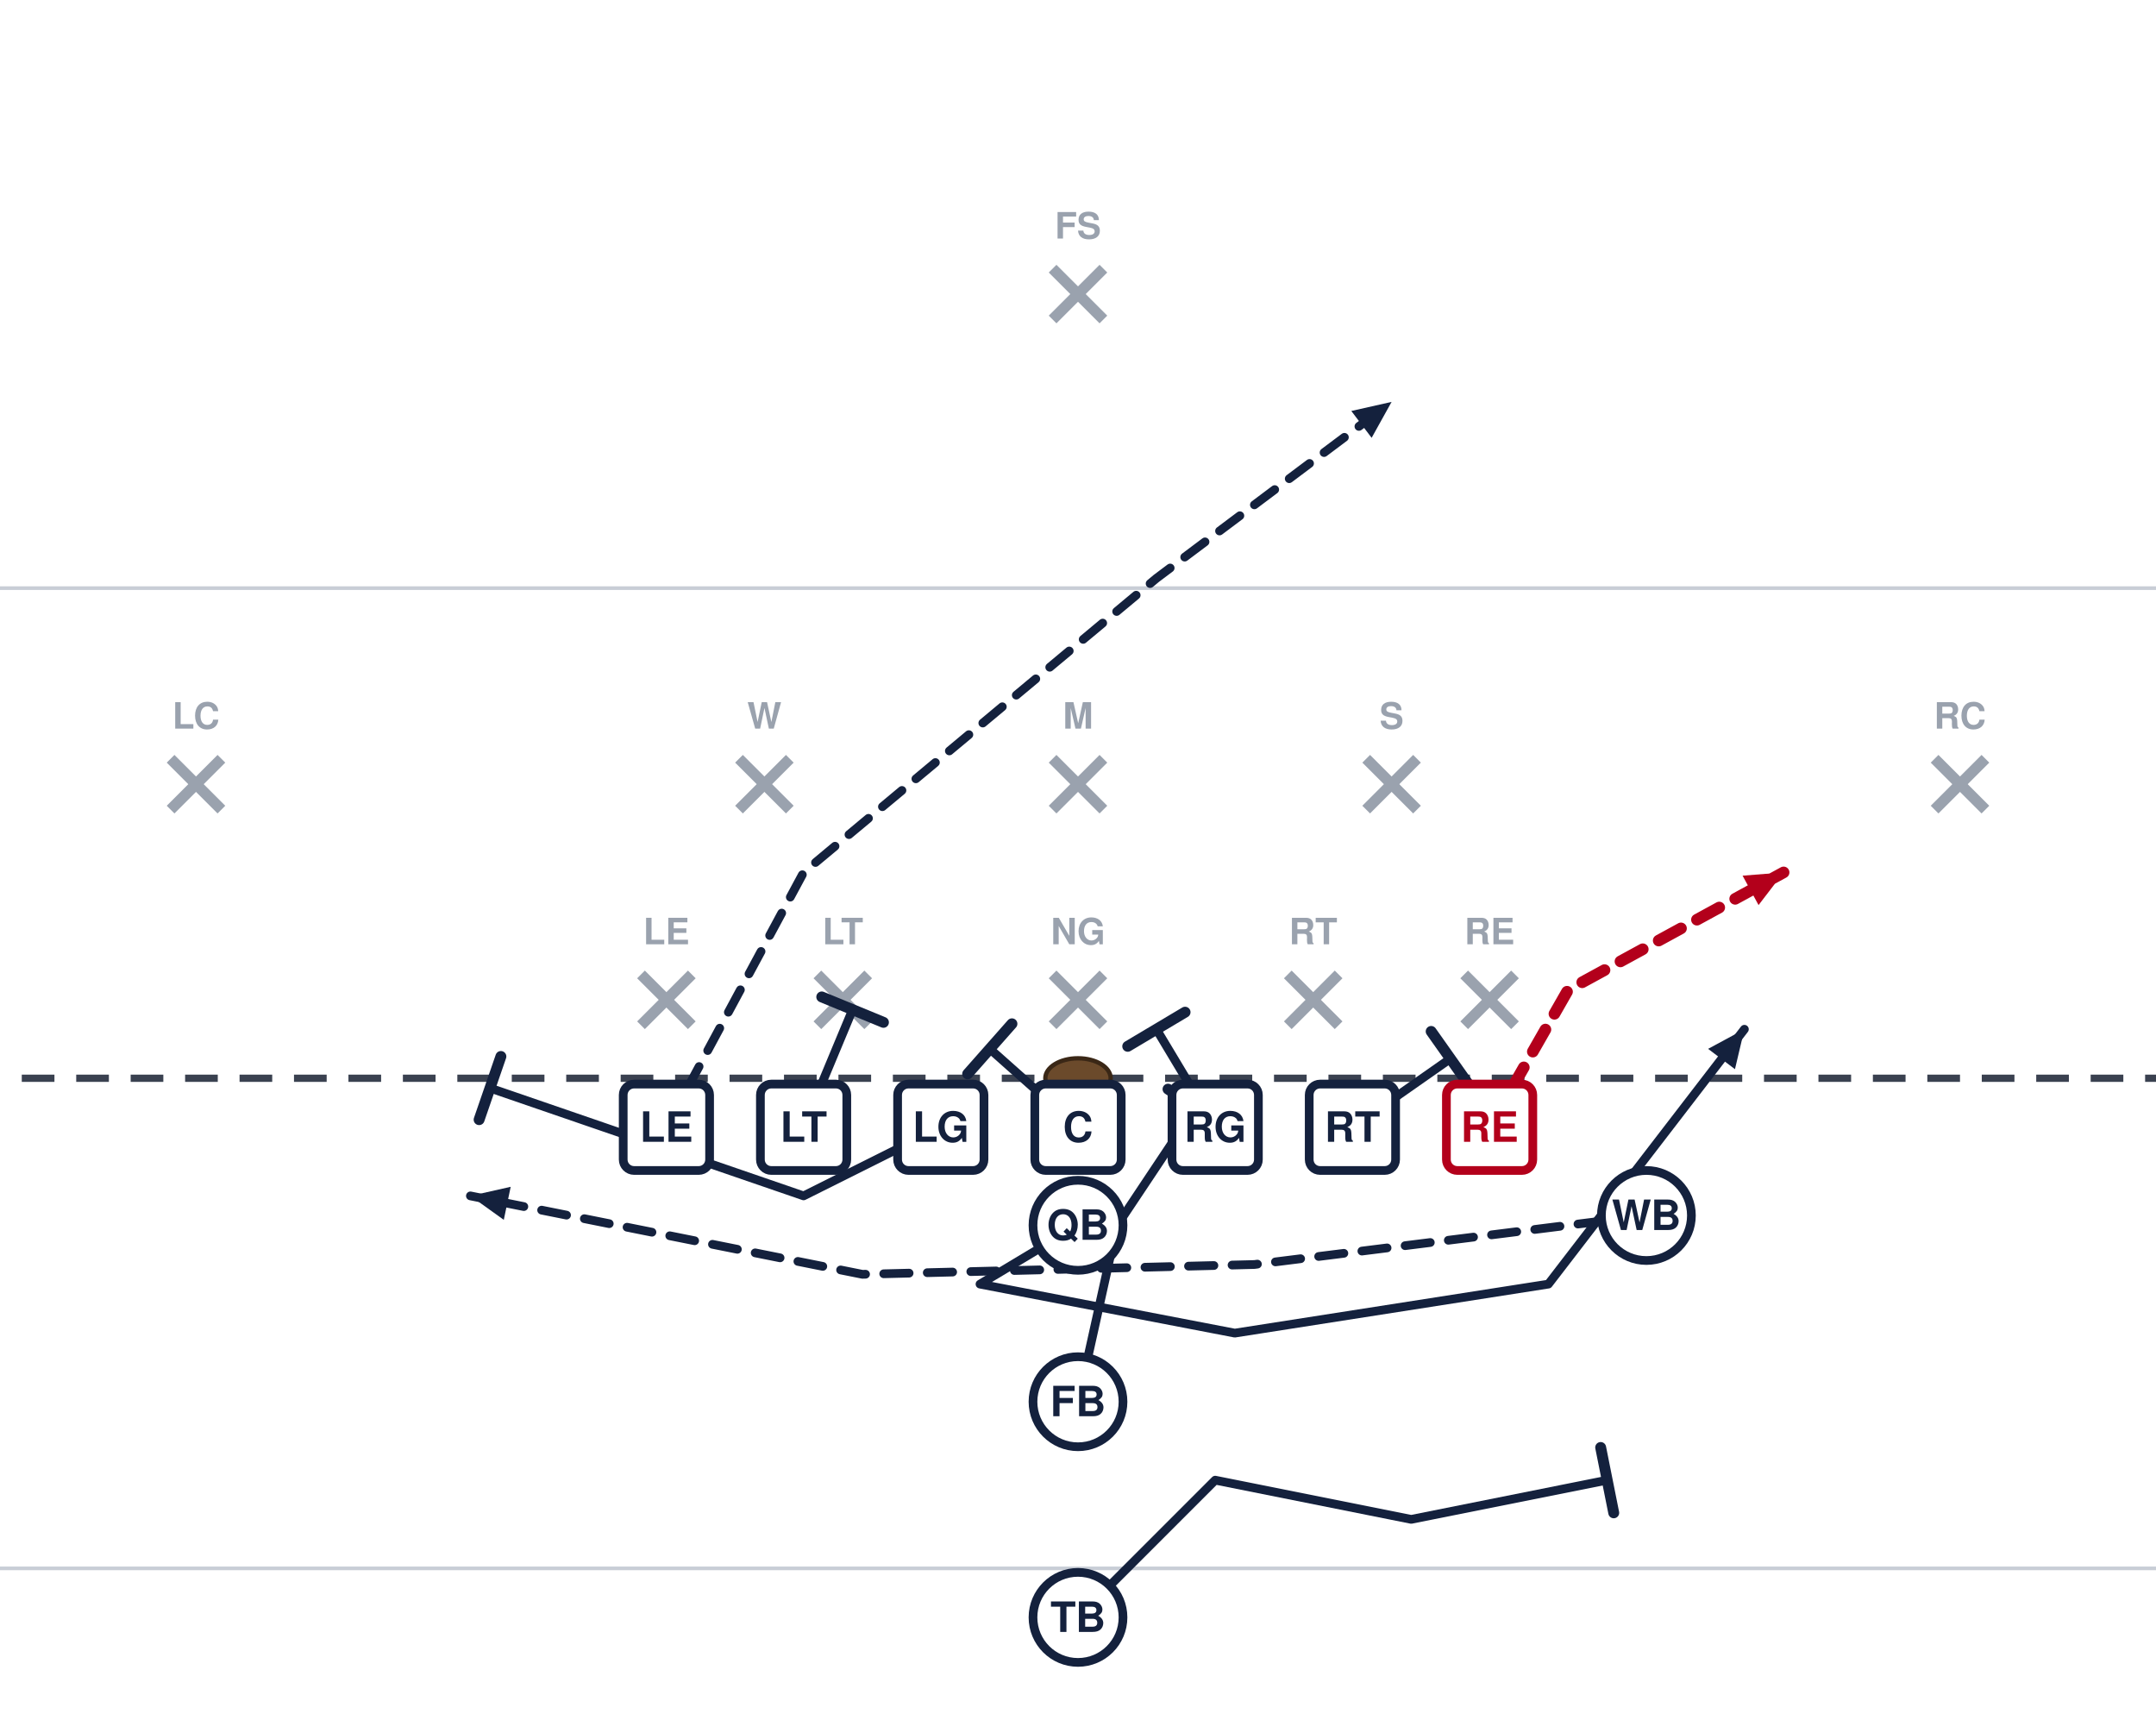
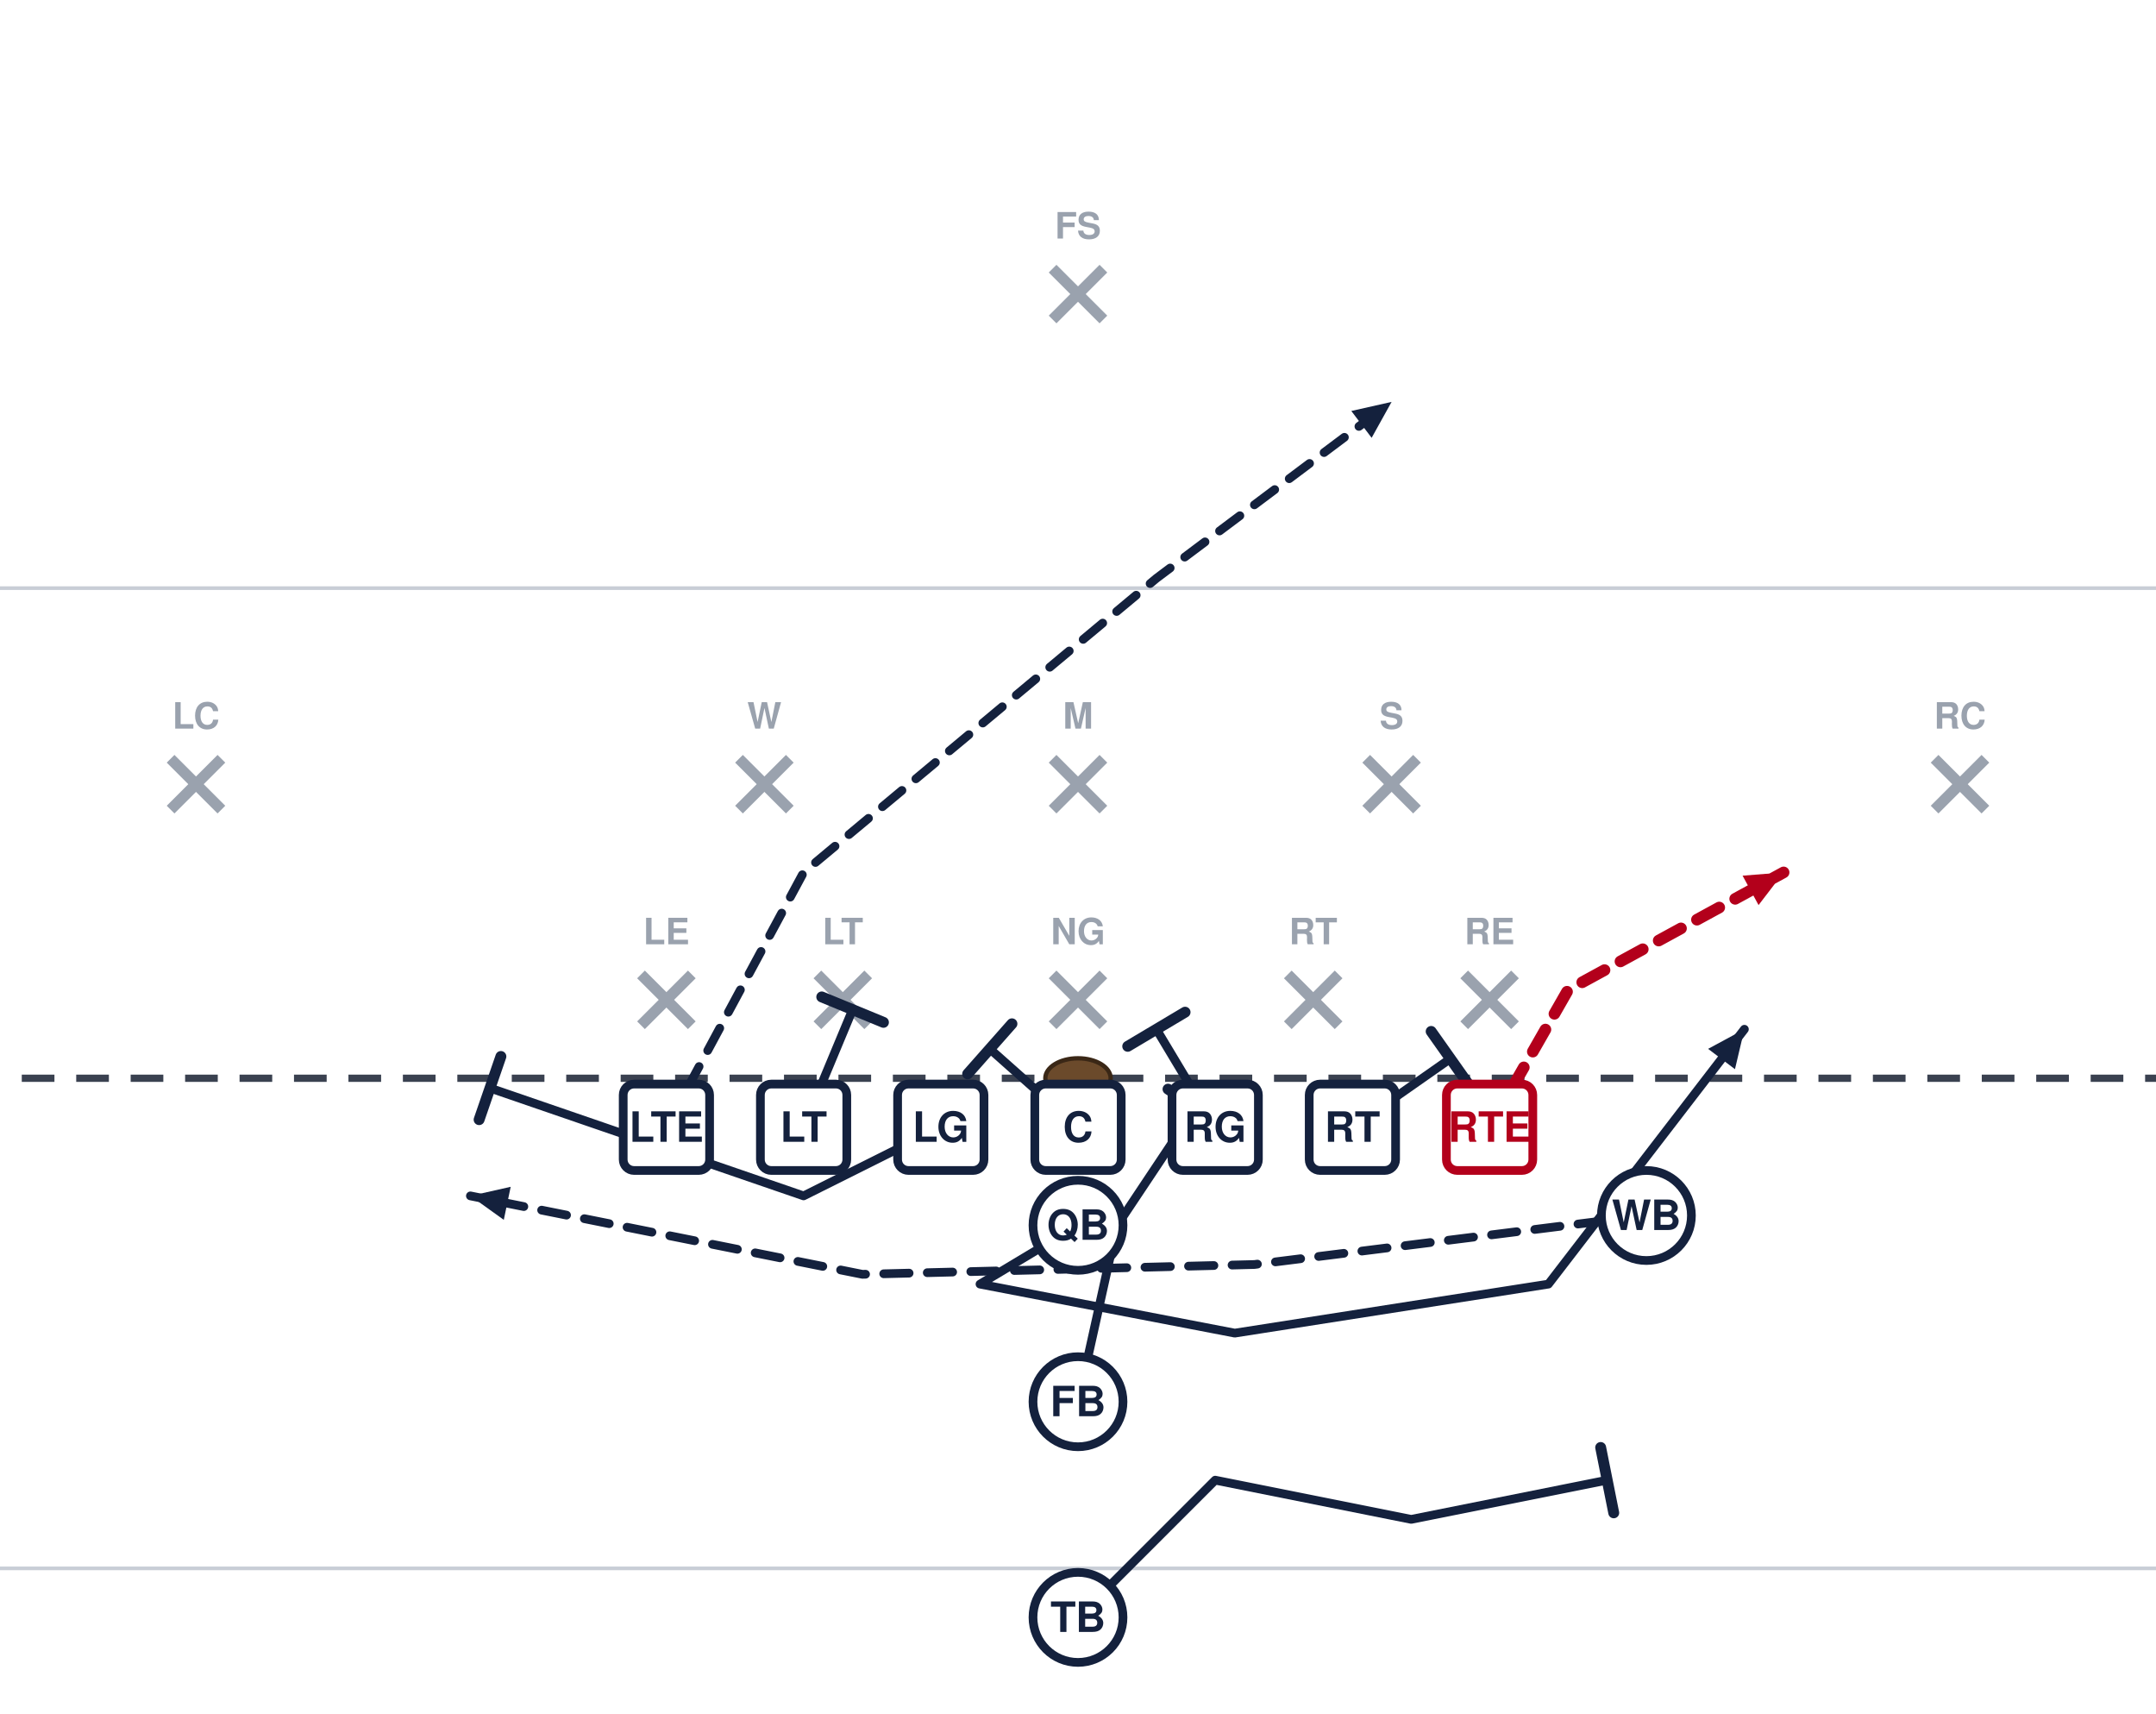
<svg xmlns="http://www.w3.org/2000/svg" width="594" height="472" viewBox="54 27 594 472" font-family="Segoe UI, Helvetica, Arial, sans-serif" role="img">
  <rect x="0" y="0" width="702" height="513" fill="#ffffff" />
  <line x1="0" y1="459.0" x2="702" y2="459.0" stroke="#c8cdd6" stroke-width="1" />
  <line x1="0" y1="189.0" x2="702" y2="189.0" stroke="#c8cdd6" stroke-width="1" />
  <line x1="0" y1="324.0" x2="702" y2="324.0" stroke="#3a4150" stroke-width="2" stroke-dasharray="9 6" />
  <ellipse cx="351.0" cy="324.0" rx="9" ry="5.5" fill="#6b4a2b" stroke="#3a2716" stroke-width="1.2" />
  <line x1="230.6" y1="295.4" x2="244.6" y2="309.4" stroke="#9aa2ae" stroke-width="3" />
  <line x1="244.6" y1="295.4" x2="230.6" y2="309.4" stroke="#9aa2ae" stroke-width="3" />
  <text x="237.6" y="287.1" text-anchor="middle" font-size="10" fill="#9aa2ae" font-weight="600">LE</text>
  <line x1="279.2" y1="295.4" x2="293.2" y2="309.4" stroke="#9aa2ae" stroke-width="3" />
  <line x1="293.2" y1="295.4" x2="279.2" y2="309.4" stroke="#9aa2ae" stroke-width="3" />
  <text x="286.2" y="287.1" text-anchor="middle" font-size="10" fill="#9aa2ae" font-weight="600">LT</text>
  <line x1="344.0" y1="295.4" x2="358.0" y2="309.4" stroke="#9aa2ae" stroke-width="3" />
  <line x1="358.0" y1="295.4" x2="344.0" y2="309.4" stroke="#9aa2ae" stroke-width="3" />
  <text x="351.0" y="287.1" text-anchor="middle" font-size="10" fill="#9aa2ae" font-weight="600">NG</text>
  <line x1="408.8" y1="295.4" x2="422.8" y2="309.4" stroke="#9aa2ae" stroke-width="3" />
  <line x1="422.8" y1="295.4" x2="408.8" y2="309.4" stroke="#9aa2ae" stroke-width="3" />
  <text x="415.8" y="287.1" text-anchor="middle" font-size="10" fill="#9aa2ae" font-weight="600">RT</text>
  <line x1="457.4" y1="295.4" x2="471.4" y2="309.4" stroke="#9aa2ae" stroke-width="3" />
  <line x1="471.4" y1="295.4" x2="457.4" y2="309.4" stroke="#9aa2ae" stroke-width="3" />
  <text x="464.4" y="287.1" text-anchor="middle" font-size="10" fill="#9aa2ae" font-weight="600">RE</text>
  <line x1="257.6" y1="236.0" x2="271.6" y2="250.0" stroke="#9aa2ae" stroke-width="3" />
  <line x1="271.6" y1="236.0" x2="257.6" y2="250.0" stroke="#9aa2ae" stroke-width="3" />
  <text x="264.6" y="227.7" text-anchor="middle" font-size="10" fill="#9aa2ae" font-weight="600">W</text>
  <line x1="344.0" y1="236.0" x2="358.0" y2="250.0" stroke="#9aa2ae" stroke-width="3" />
  <line x1="358.0" y1="236.0" x2="344.0" y2="250.0" stroke="#9aa2ae" stroke-width="3" />
  <text x="351.0" y="227.7" text-anchor="middle" font-size="10" fill="#9aa2ae" font-weight="600">M</text>
  <line x1="430.4" y1="236.0" x2="444.4" y2="250.0" stroke="#9aa2ae" stroke-width="3" />
  <line x1="444.4" y1="236.0" x2="430.4" y2="250.0" stroke="#9aa2ae" stroke-width="3" />
  <text x="437.4" y="227.7" text-anchor="middle" font-size="10" fill="#9aa2ae" font-weight="600">S</text>
  <line x1="101.0" y1="236.0" x2="115.0" y2="250.0" stroke="#9aa2ae" stroke-width="3" />
  <line x1="115.0" y1="236.0" x2="101.0" y2="250.0" stroke="#9aa2ae" stroke-width="3" />
  <text x="108.0" y="227.7" text-anchor="middle" font-size="10" fill="#9aa2ae" font-weight="600">LC</text>
  <line x1="587.0" y1="236.0" x2="601.0" y2="250.0" stroke="#9aa2ae" stroke-width="3" />
  <line x1="601.0" y1="236.0" x2="587.0" y2="250.0" stroke="#9aa2ae" stroke-width="3" />
  <text x="594.0" y="227.7" text-anchor="middle" font-size="10" fill="#9aa2ae" font-weight="600">RC</text>
  <line x1="344.0" y1="101.0" x2="358.0" y2="115.0" stroke="#9aa2ae" stroke-width="3" />
  <line x1="358.0" y1="101.0" x2="344.0" y2="115.0" stroke="#9aa2ae" stroke-width="3" />
  <text x="351.0" y="92.7" text-anchor="middle" font-size="10" fill="#9aa2ae" font-weight="600">FS</text>
  <path d="M237.6,337.5 L275.4,267.3 L372.6,186.3 L437.4,137.7" fill="none" stroke="#14213d" stroke-width="2.4" stroke-linecap="round" stroke-linejoin="round" stroke-dasharray="7 5" />
  <polygon points="437.4,137.7 431.9,147.6 426.3,140.2" fill="#14213d" />
  <path d="M275.4,337.5 L288.9,305.1" fill="none" stroke="#14213d" stroke-width="2.4" stroke-linecap="round" stroke-linejoin="round" />
  <line x1="280.4" y1="301.6" x2="297.4" y2="308.6" stroke="#14213d" stroke-width="3.0" stroke-linecap="round" />
  <path d="M313.2,337.5 L275.4,356.4 L189.0,326.7" fill="none" stroke="#14213d" stroke-width="2.4" stroke-linecap="round" stroke-linejoin="round" />
  <line x1="186.0" y1="335.4" x2="192.0" y2="318.0" stroke="#14213d" stroke-width="3.0" stroke-linecap="round" />
  <path d="M351.0,337.5 L326.7,315.9" fill="none" stroke="#14213d" stroke-width="2.4" stroke-linecap="round" stroke-linejoin="round" />
  <line x1="320.6" y1="322.8" x2="332.8" y2="309.0" stroke="#14213d" stroke-width="3.0" stroke-linecap="round" />
  <path d="M388.8,337.5 L372.6,310.5" fill="none" stroke="#14213d" stroke-width="2.4" stroke-linecap="round" stroke-linejoin="round" />
  <line x1="364.7" y1="315.2" x2="380.5" y2="305.8" stroke="#14213d" stroke-width="3.0" stroke-linecap="round" />
  <path d="M426.6,337.5 L453.6,318.6" fill="none" stroke="#14213d" stroke-width="2.4" stroke-linecap="round" stroke-linejoin="round" />
  <line x1="448.3" y1="311.1" x2="458.9" y2="326.1" stroke="#14213d" stroke-width="3.0" stroke-linecap="round" />
  <path d="M464.4,337.5 L486.0,299.7 L545.4,267.3" fill="none" stroke="#b3001b" stroke-width="3.2" stroke-linecap="round" stroke-linejoin="round" stroke-dasharray="7 5" />
  <polygon points="545.4,267.3 538.5,276.3 534.1,268.2" fill="#b3001b" />
  <path d="M507.6,361.8 L399.6,375.3 L291.6,378.0 L183.6,356.4" fill="none" stroke="#14213d" stroke-width="2.4" stroke-linecap="round" stroke-linejoin="round" stroke-dasharray="7 5" />
  <polygon points="183.6,356.4 194.7,353.9 192.8,363.0" fill="#14213d" />
  <path d="M351.0,364.5 L324.0,380.7 L394.2,394.2 L480.6,380.7 L534.6,310.5" fill="none" stroke="#14213d" stroke-width="2.4" stroke-linecap="round" stroke-linejoin="round" />
  <polygon points="534.6,310.5 532.0,321.5 524.6,315.9" fill="#14213d" />
  <path d="M351.0,413.1 L361.8,364.5 L383.4,332.1" fill="none" stroke="#14213d" stroke-width="2.4" stroke-linecap="round" stroke-linejoin="round" />
  <line x1="375.8" y1="327.0" x2="391.0" y2="337.2" stroke="#14213d" stroke-width="3.0" stroke-linecap="round" />
  <path d="M351.0,472.5 L388.8,434.7 L442.8,445.5 L496.8,434.7" fill="none" stroke="#14213d" stroke-width="2.4" stroke-linecap="round" stroke-linejoin="round" />
  <line x1="495.0" y1="425.7" x2="498.6" y2="443.7" stroke="#14213d" stroke-width="3.0" stroke-linecap="round" />
  <rect x="225.7" y="325.6" width="23.8" height="23.8" rx="3" fill="#ffffff" stroke="#14213d" stroke-width="2.4" />
-   <text x="237.6" y="341.5" text-anchor="middle" font-size="11.5" font-weight="700" fill="#14213d">LE</text>
+   <text x="237.6" y="341.5" text-anchor="middle" font-size="11.5" font-weight="700" fill="#14213d">LTE</text>
  <rect x="263.5" y="325.6" width="23.8" height="23.8" rx="3" fill="#ffffff" stroke="#14213d" stroke-width="2.4" />
  <text x="275.4" y="341.5" text-anchor="middle" font-size="11.5" font-weight="700" fill="#14213d">LT</text>
  <rect x="301.3" y="325.6" width="23.8" height="23.8" rx="3" fill="#ffffff" stroke="#14213d" stroke-width="2.4" />
  <text x="313.2" y="341.5" text-anchor="middle" font-size="11.5" font-weight="700" fill="#14213d">LG</text>
  <rect x="339.1" y="325.6" width="23.8" height="23.8" rx="3" fill="#ffffff" stroke="#14213d" stroke-width="2.4" />
  <text x="351.0" y="341.5" text-anchor="middle" font-size="11.5" font-weight="700" fill="#14213d">C</text>
  <rect x="376.9" y="325.6" width="23.8" height="23.8" rx="3" fill="#ffffff" stroke="#14213d" stroke-width="2.4" />
  <text x="388.8" y="341.5" text-anchor="middle" font-size="11.5" font-weight="700" fill="#14213d">RG</text>
  <rect x="414.7" y="325.6" width="23.8" height="23.8" rx="3" fill="#ffffff" stroke="#14213d" stroke-width="2.4" />
  <text x="426.6" y="341.5" text-anchor="middle" font-size="11.5" font-weight="700" fill="#14213d">RT</text>
  <rect x="452.5" y="325.6" width="23.8" height="23.8" rx="3" fill="#ffffff" stroke="#b3001b" stroke-width="2.4" />
-   <text x="464.4" y="341.5" text-anchor="middle" font-size="11.5" font-weight="700" fill="#b3001b">RE</text>
+   <text x="464.4" y="341.5" text-anchor="middle" font-size="11.5" font-weight="700" fill="#b3001b">RTE</text>
  <circle cx="507.6" cy="361.8" r="12.4" fill="#ffffff" stroke="#14213d" stroke-width="2.4" />
  <text x="507.6" y="365.8" text-anchor="middle" font-size="11.5" font-weight="700" fill="#14213d">WB</text>
  <circle cx="351.0" cy="364.5" r="12.4" fill="#ffffff" stroke="#14213d" stroke-width="2.4" />
  <text x="351.0" y="368.5" text-anchor="middle" font-size="11.5" font-weight="700" fill="#14213d">QB</text>
  <circle cx="351.0" cy="413.1" r="12.4" fill="#ffffff" stroke="#14213d" stroke-width="2.4" />
  <text x="351.0" y="417.1" text-anchor="middle" font-size="11.5" font-weight="700" fill="#14213d">FB</text>
  <circle cx="351.0" cy="472.5" r="12.4" fill="#ffffff" stroke="#14213d" stroke-width="2.4" />
  <text x="351.0" y="476.5" text-anchor="middle" font-size="11.5" font-weight="700" fill="#14213d">TB</text>
</svg>
